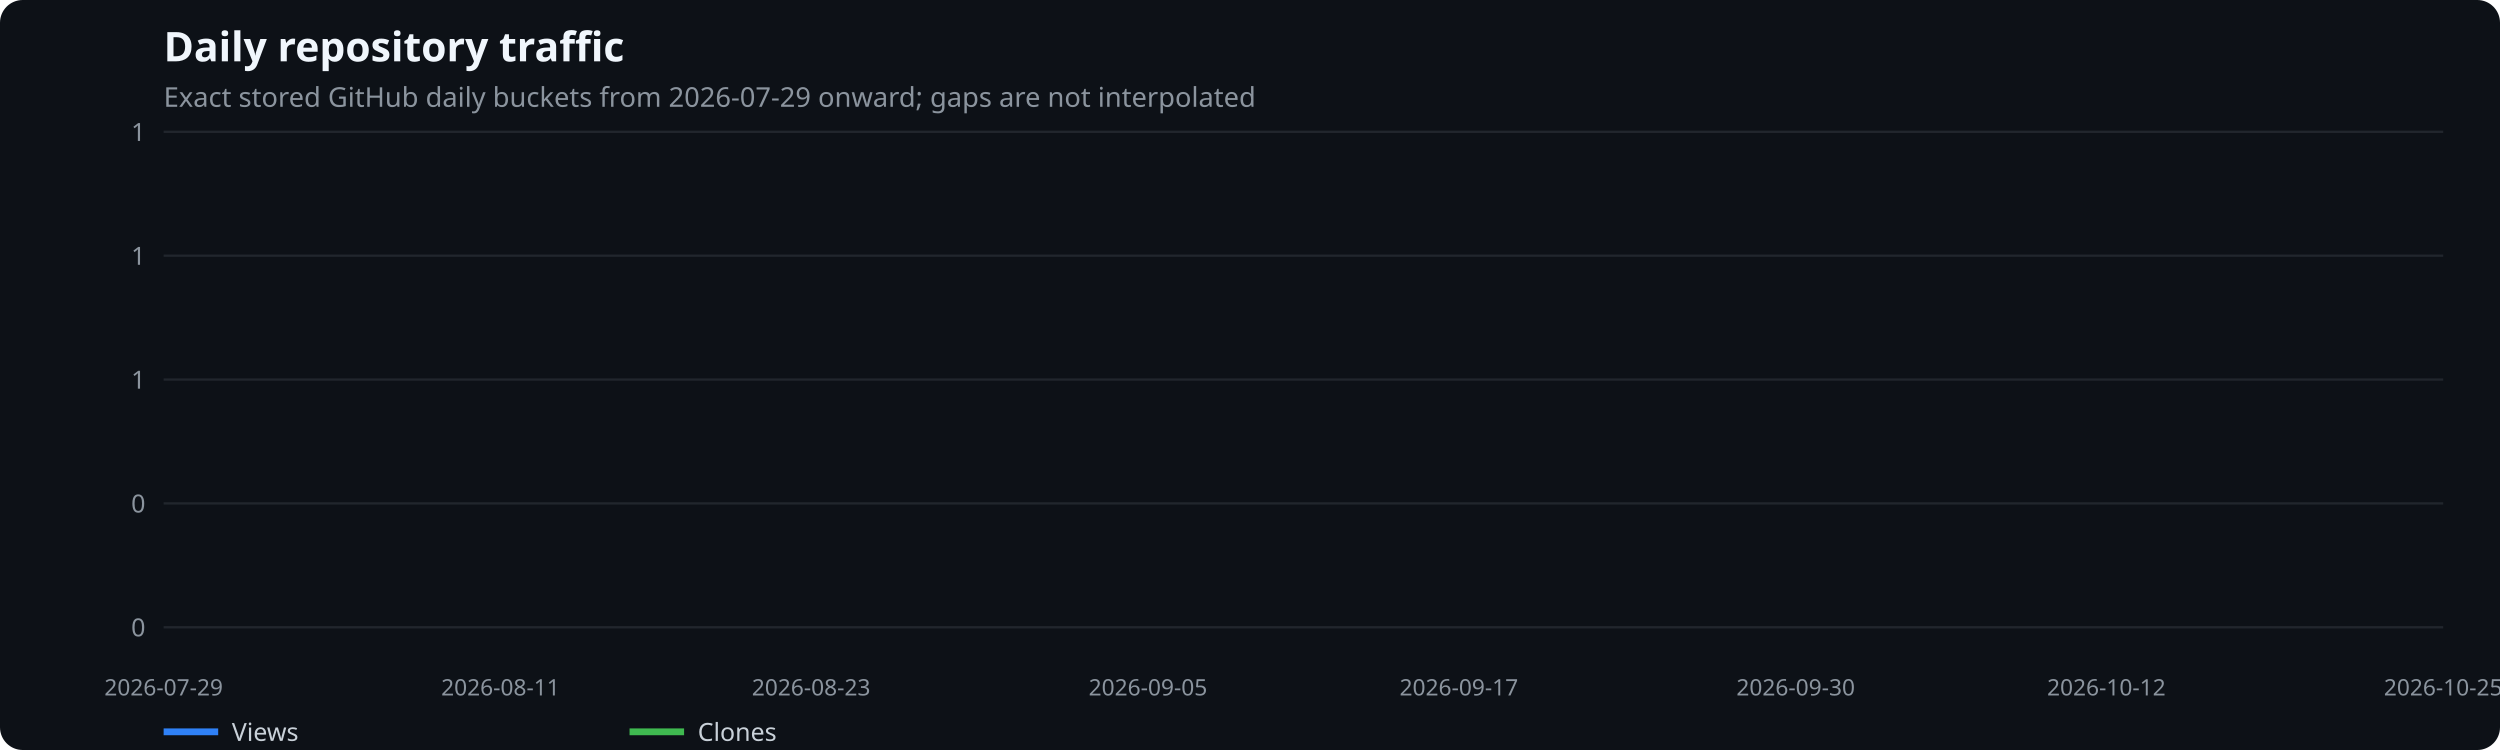
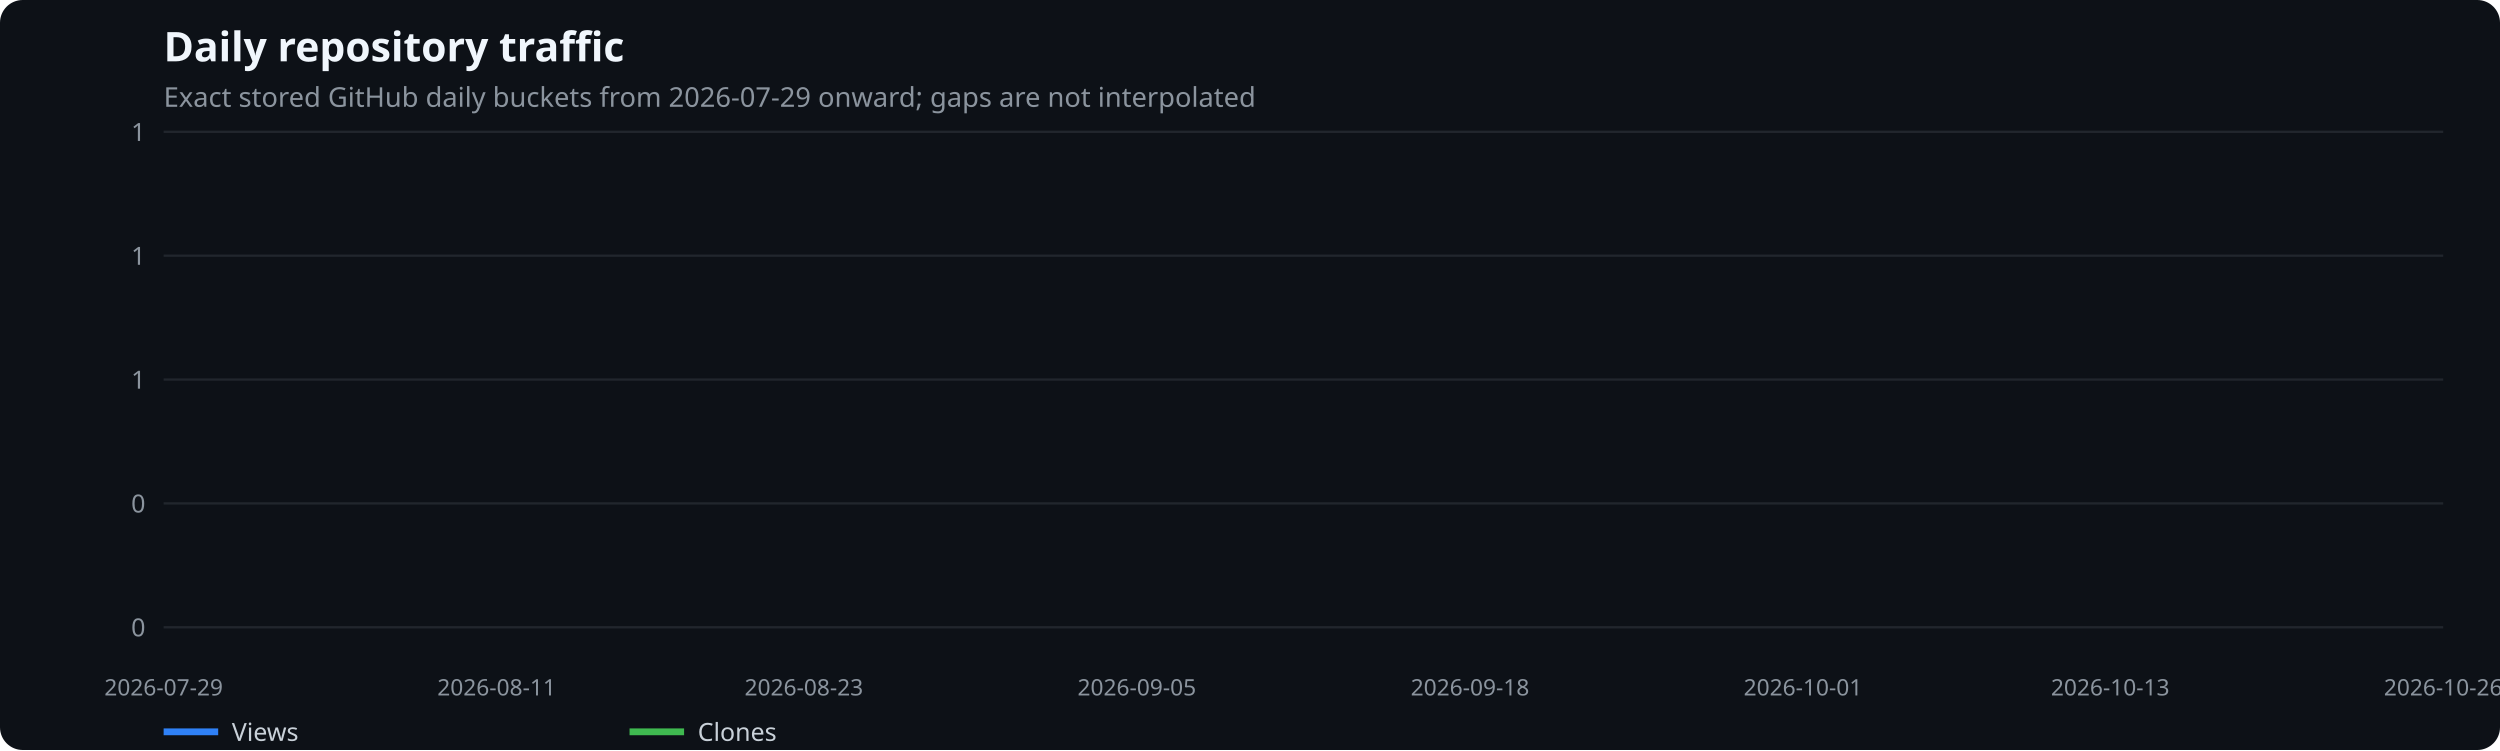
<svg xmlns="http://www.w3.org/2000/svg" width="1100" height="330" viewBox="0 0 1100 330" role="img" aria-label="Daily repository traffic">
  <rect width="100%" height="100%" fill="#0d1117" rx="10" />
  <text x="72" y="27" fill="#f0f6fc" font-family="system-ui,sans-serif" font-size="18" font-weight="600">Daily repository traffic</text>
  <text x="72" y="47" fill="#8b949e" font-family="system-ui,sans-serif" font-size="12">Exact stored GitHub daily buckets from 2026-07-29 onward; gaps are not interpolated</text>
  <line x1="72" x2="1075" y1="276.0" y2="276.0" stroke="#21262d" />
  <text x="64" y="280.0" text-anchor="end" fill="#8b949e" font-family="system-ui,sans-serif" font-size="11">0</text>
  <line x1="72" x2="1075" y1="221.5" y2="221.5" stroke="#21262d" />
  <text x="64" y="225.5" text-anchor="end" fill="#8b949e" font-family="system-ui,sans-serif" font-size="11">0</text>
  <line x1="72" x2="1075" y1="167.0" y2="167.0" stroke="#21262d" />
  <text x="64" y="171.0" text-anchor="end" fill="#8b949e" font-family="system-ui,sans-serif" font-size="11">1</text>
  <line x1="72" x2="1075" y1="112.5" y2="112.5" stroke="#21262d" />
  <text x="64" y="116.5" text-anchor="end" fill="#8b949e" font-family="system-ui,sans-serif" font-size="11">1</text>
  <line x1="72" x2="1075" y1="58.0" y2="58.0" stroke="#21262d" />
  <text x="64" y="62.0" text-anchor="end" fill="#8b949e" font-family="system-ui,sans-serif" font-size="11">1</text>
  <text x="72.0" y="306" text-anchor="middle" fill="#8b949e" font-family="system-ui,sans-serif" font-size="10">2026-07-29</text>
-   <text x="220.2" y="306" text-anchor="middle" fill="#8b949e" font-family="system-ui,sans-serif" font-size="10">2026-08-11</text>
-   <text x="356.9" y="306" text-anchor="middle" fill="#8b949e" font-family="system-ui,sans-serif" font-size="10">2026-08-23</text>
-   <text x="505.1" y="306" text-anchor="middle" fill="#8b949e" font-family="system-ui,sans-serif" font-size="10">2026-09-05</text>
-   <text x="641.9" y="306" text-anchor="middle" fill="#8b949e" font-family="system-ui,sans-serif" font-size="10">2026-09-17</text>
-   <text x="790.1" y="306" text-anchor="middle" fill="#8b949e" font-family="system-ui,sans-serif" font-size="10">2026-09-30</text>
-   <text x="926.8" y="306" text-anchor="middle" fill="#8b949e" font-family="system-ui,sans-serif" font-size="10">2026-10-12</text>
-   <text x="1075.0" y="306" text-anchor="middle" fill="#8b949e" font-family="system-ui,sans-serif" font-size="10">2026-10-25</text>
+   <text x="218.5" y="306" text-anchor="middle" fill="#8b949e" font-family="system-ui,sans-serif" font-size="10">2026-08-11</text>
+   <text x="353.7" y="306" text-anchor="middle" fill="#8b949e" font-family="system-ui,sans-serif" font-size="10">2026-08-23</text>
+   <text x="500.2" y="306" text-anchor="middle" fill="#8b949e" font-family="system-ui,sans-serif" font-size="10">2026-09-05</text>
+   <text x="646.8" y="306" text-anchor="middle" fill="#8b949e" font-family="system-ui,sans-serif" font-size="10">2026-09-18</text>
+   <text x="793.3" y="306" text-anchor="middle" fill="#8b949e" font-family="system-ui,sans-serif" font-size="10">2026-10-01</text>
+   <text x="928.5" y="306" text-anchor="middle" fill="#8b949e" font-family="system-ui,sans-serif" font-size="10">2026-10-13</text>
+   <text x="1075.0" y="306" text-anchor="middle" fill="#8b949e" font-family="system-ui,sans-serif" font-size="10">2026-10-26</text>
  <line x1="72" x2="96" y1="322" y2="322" stroke="#2f81f7" stroke-width="3" />
  <text x="102" y="326" fill="#c9d1d9" font-family="system-ui,sans-serif" font-size="11">Views</text>
  <line x1="277" x2="301" y1="322" y2="322" stroke="#3fb950" stroke-width="3" />
  <text x="307" y="326" fill="#c9d1d9" font-family="system-ui,sans-serif" font-size="11">Clones</text>
</svg>
